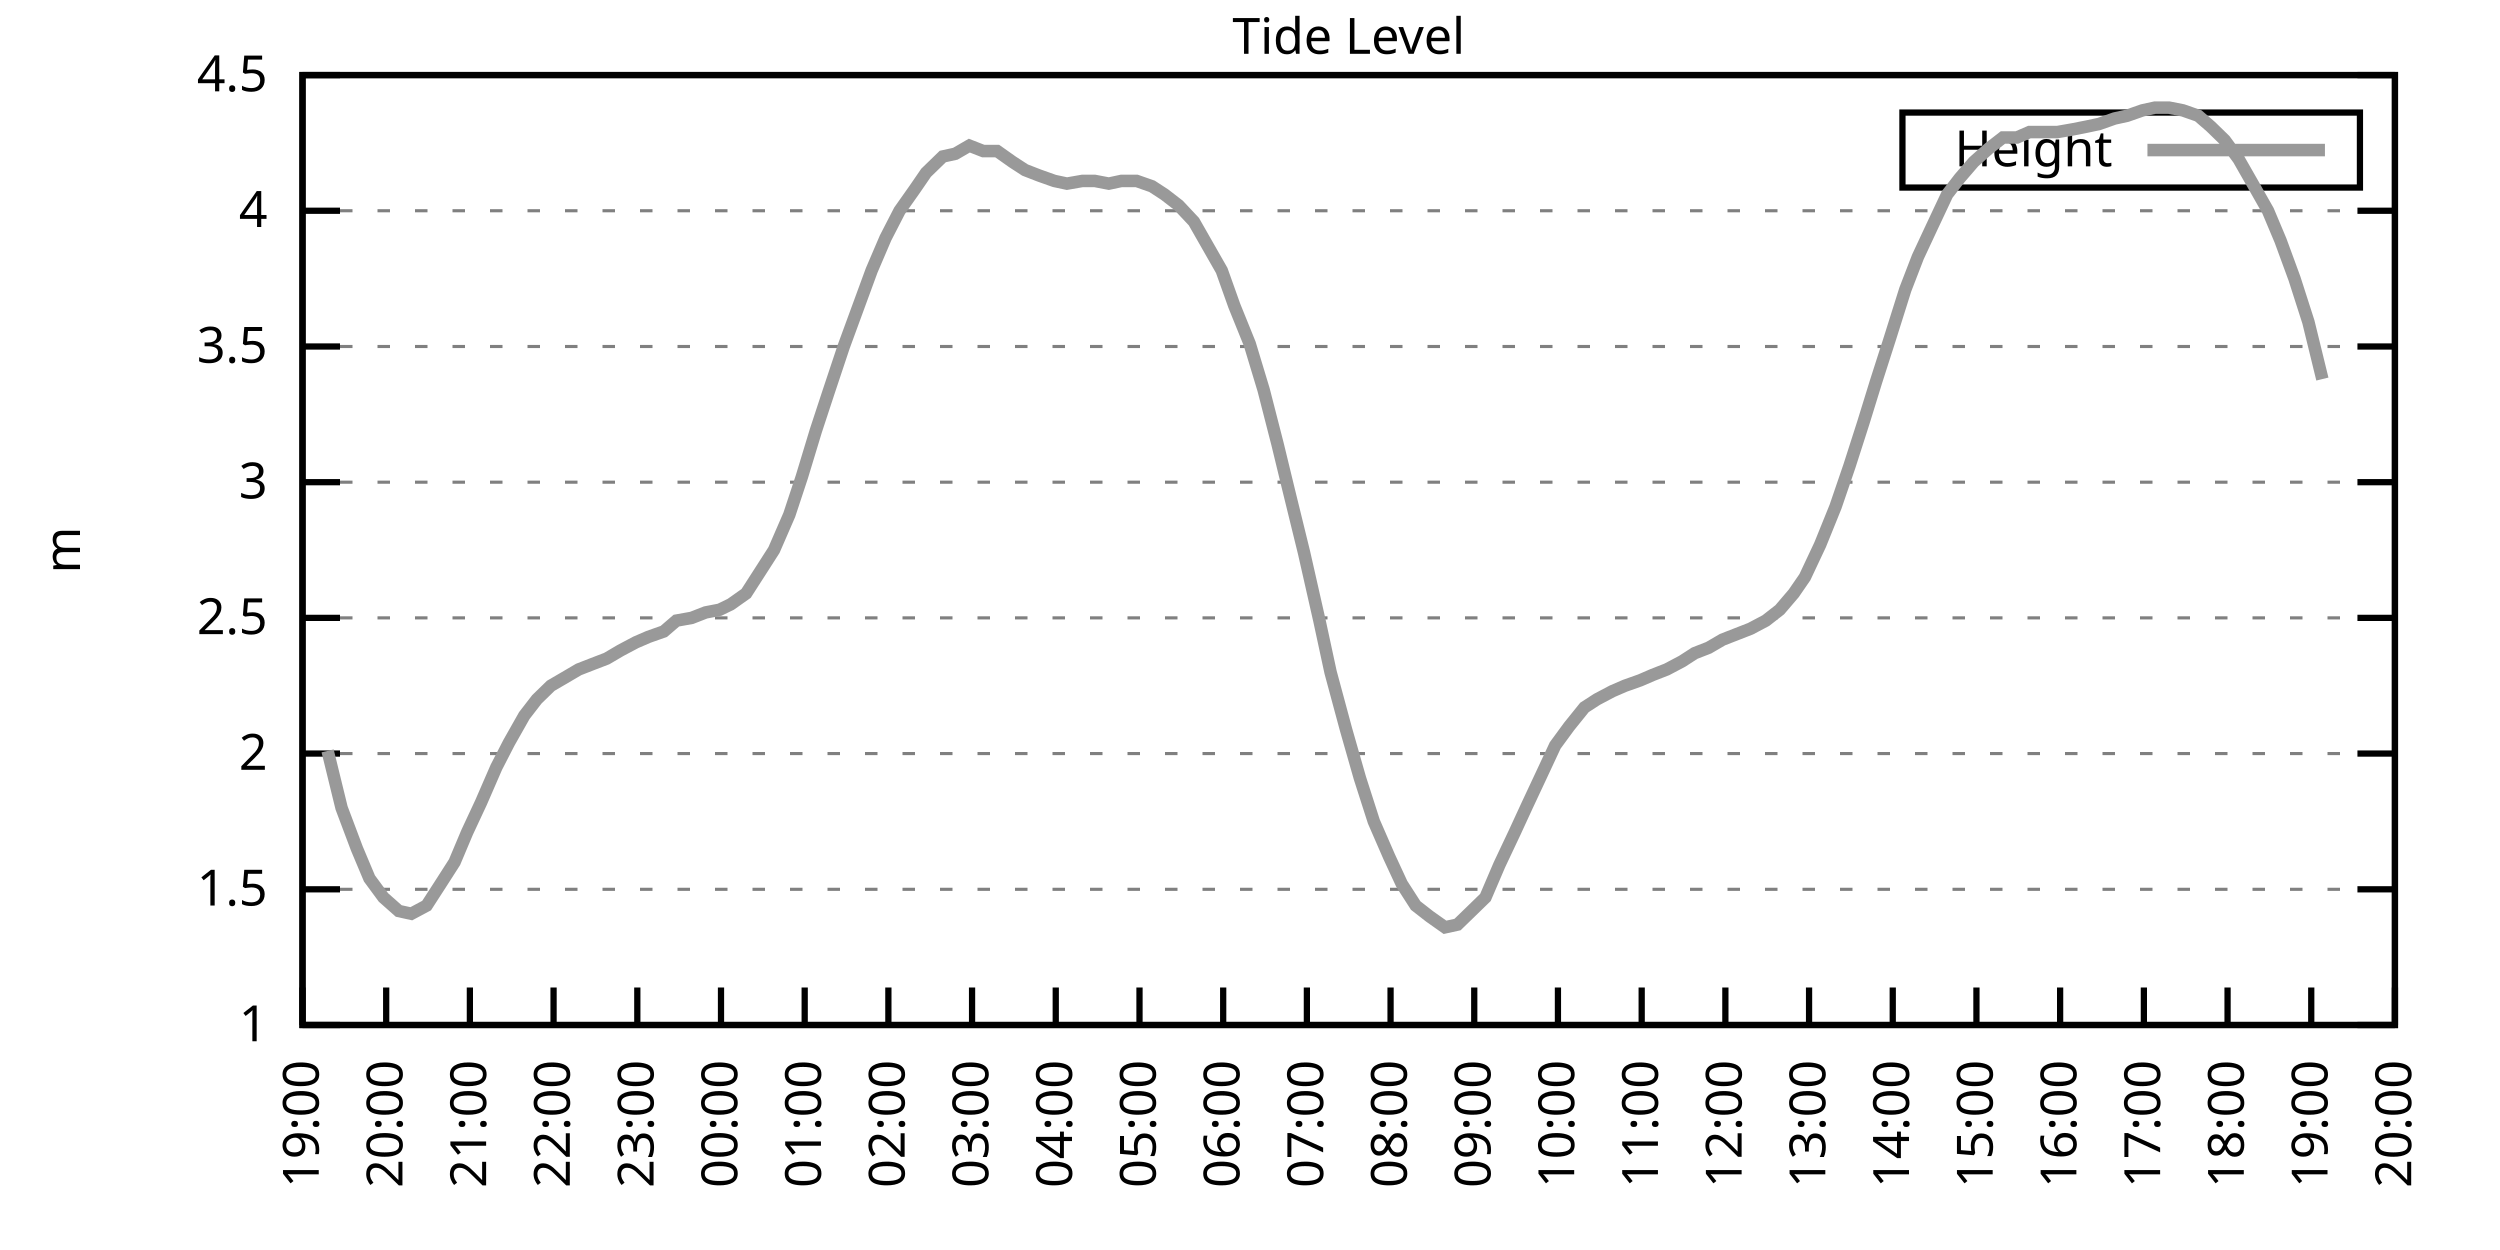
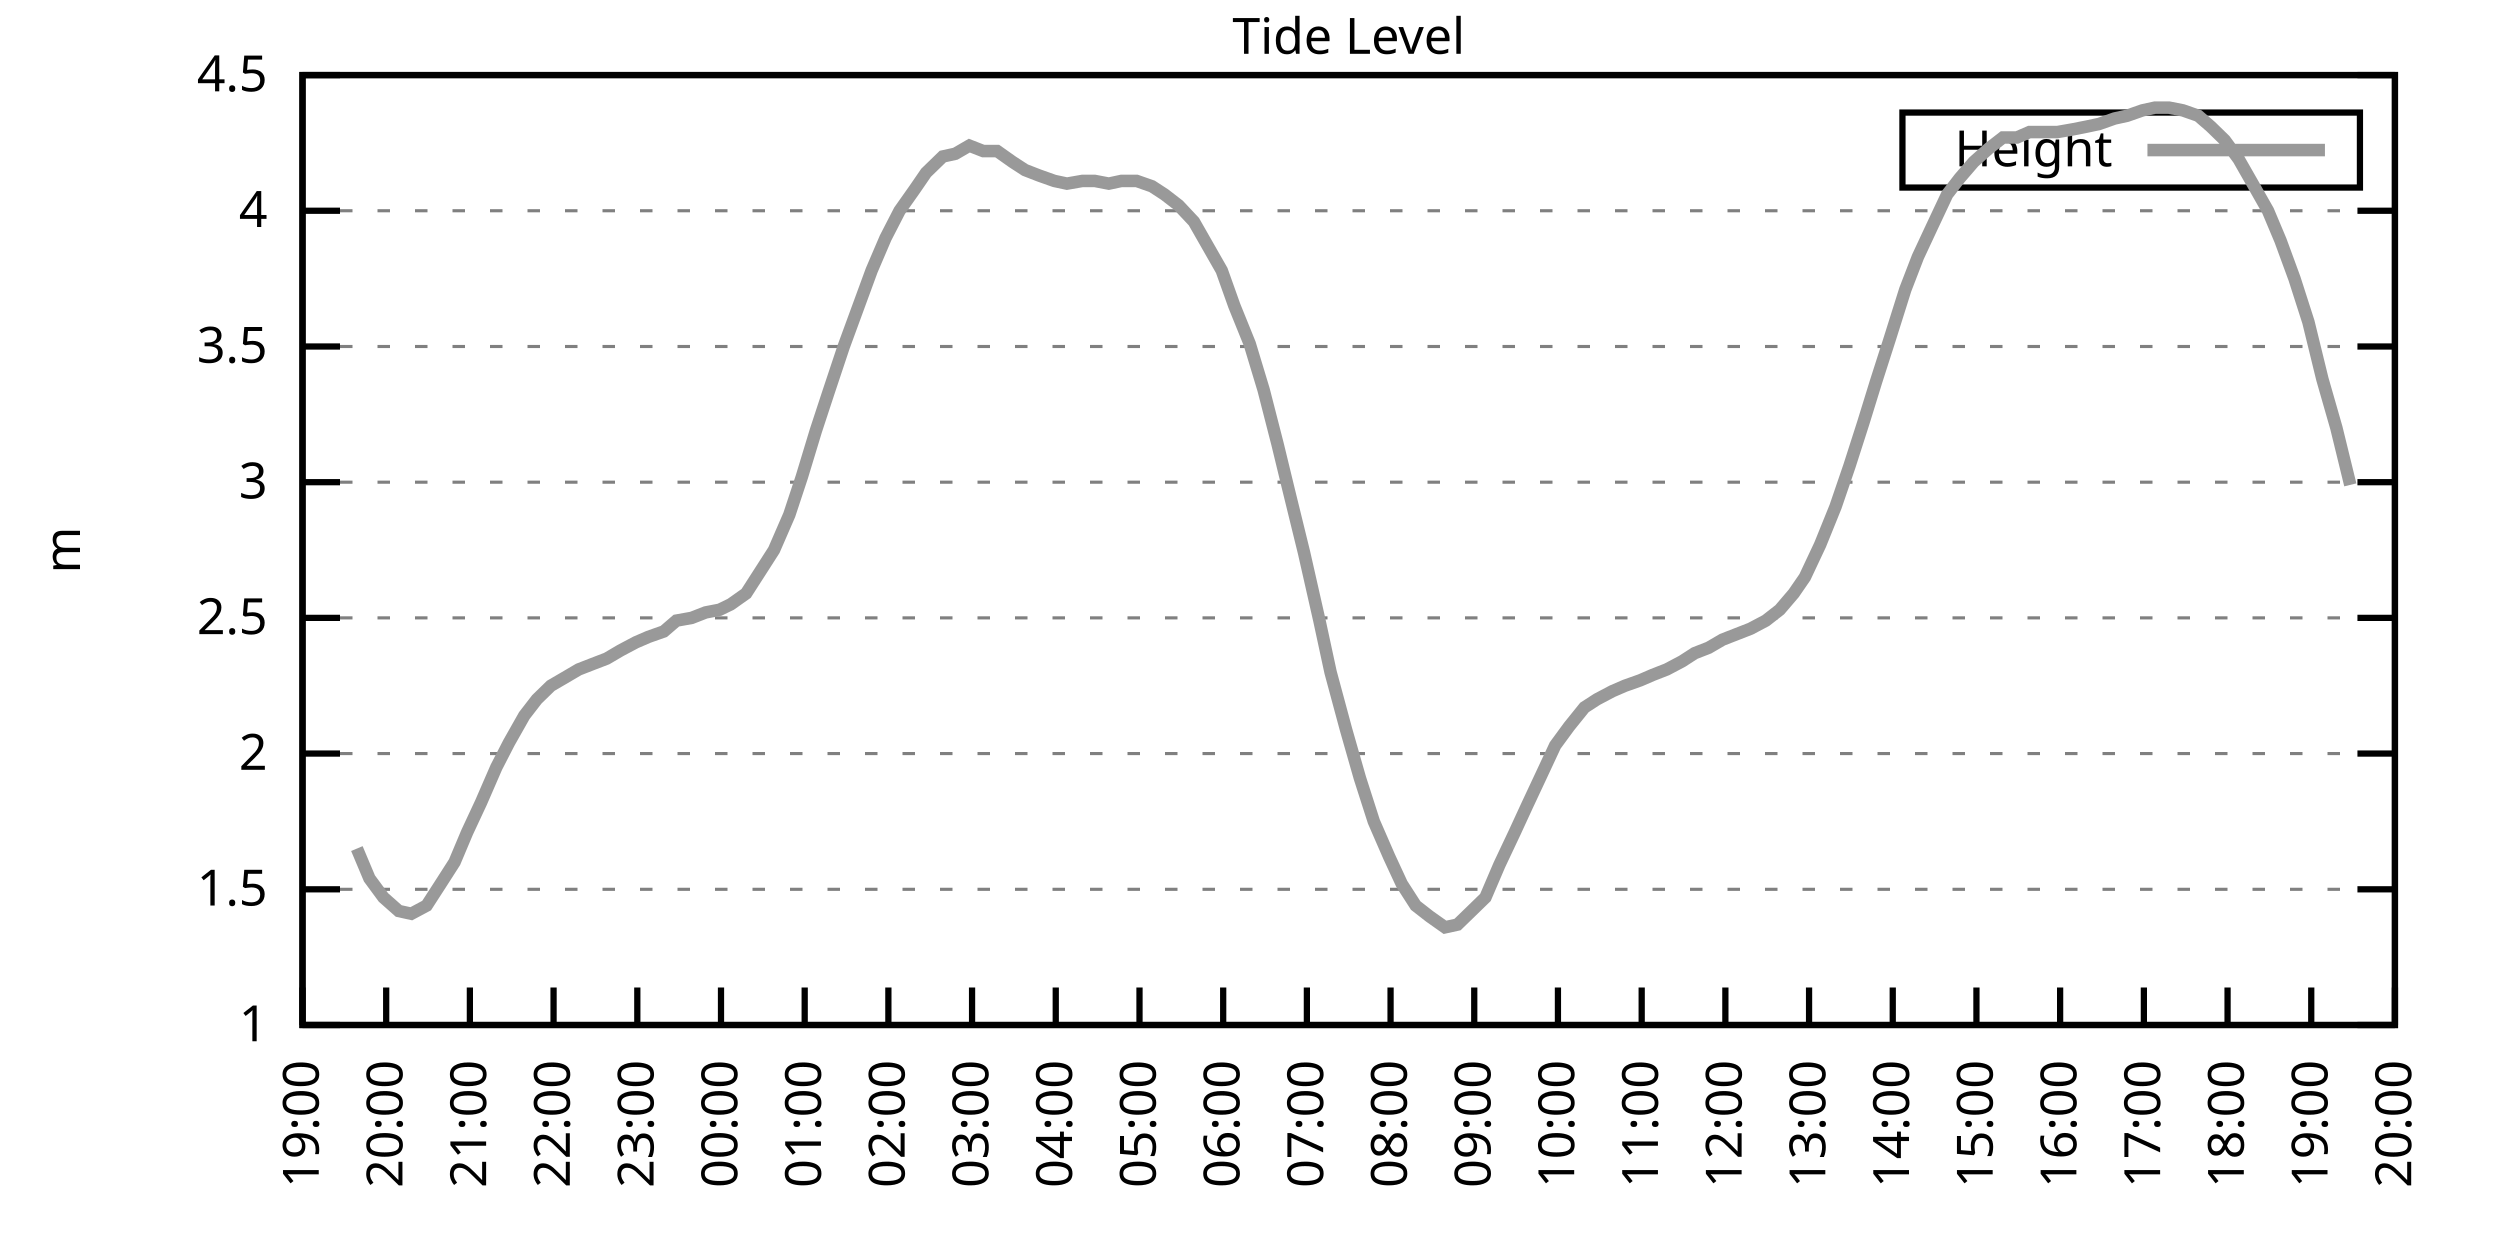
<svg xmlns="http://www.w3.org/2000/svg" xmlns:xlink="http://www.w3.org/1999/xlink" width="400" height="200" viewBox="0 0 400 200">
  <g id="gnuplot_canvas">
    <rect x="0" y="0" width="400" height="200" fill="none" />
    <defs>
      <circle id="gpDot" r="0.5" stroke-width="0.5" stroke="currentColor" />
      <path id="gpPt0" stroke-width="0.333" stroke="currentColor" d="M-1,0 h2 M0,-1 v2" />
      <path id="gpPt1" stroke-width="0.333" stroke="currentColor" d="M-1,-1 L1,1 M1,-1 L-1,1" />
      <path id="gpPt2" stroke-width="0.333" stroke="currentColor" d="M-1,0 L1,0 M0,-1 L0,1 M-1,-1 L1,1 M-1,1 L1,-1" />
      <rect id="gpPt3" stroke-width="0.333" stroke="currentColor" x="-1" y="-1" width="2" height="2" />
      <rect id="gpPt4" stroke-width="0.333" stroke="currentColor" fill="currentColor" x="-1" y="-1" width="2" height="2" />
      <circle id="gpPt5" stroke-width="0.333" stroke="currentColor" cx="0" cy="0" r="1" />
      <use xlink:href="#gpPt5" id="gpPt6" fill="currentColor" stroke="none" />
      <path id="gpPt7" stroke-width="0.333" stroke="currentColor" d="M0,-1.33 L-1.33,0.67 L1.33,0.67 z" />
      <use xlink:href="#gpPt7" id="gpPt8" fill="currentColor" stroke="none" />
      <use xlink:href="#gpPt7" id="gpPt9" stroke="currentColor" transform="rotate(180)" />
      <use xlink:href="#gpPt9" id="gpPt10" fill="currentColor" stroke="none" />
      <use xlink:href="#gpPt3" id="gpPt11" stroke="currentColor" transform="rotate(45)" />
      <use xlink:href="#gpPt11" id="gpPt12" fill="currentColor" stroke="none" />
      <path id="gpPt13" stroke-width="0.333" stroke="currentColor" d="M0,1.330 L1.265,0.411 L0.782,-1.067 L-0.782,-1.076 L-1.265,0.411 z" />
      <use xlink:href="#gpPt13" id="gpPt14" fill="currentColor" stroke="none" />
      <filter id="textbox" filterUnits="objectBoundingBox" x="0" y="0" height="1" width="1">
        <feFlood flood-color="white" flood-opacity="1" result="bgnd" />
        <feComposite in="SourceGraphic" in2="bgnd" operator="atop" />
      </filter>
      <filter id="greybox" filterUnits="objectBoundingBox" x="0" y="0" height="1" width="1">
        <feFlood flood-color="lightgrey" flood-opacity="1" result="grey" />
        <feComposite in="SourceGraphic" in2="grey" operator="atop" />
      </filter>
    </defs>
    <g fill="none" color="white" stroke="currentColor" stroke-width="1.00" stroke-linecap="butt" stroke-linejoin="miter">
</g>
    <g fill="none" color="black" stroke="currentColor" stroke-width="1.00" stroke-linecap="butt" stroke-linejoin="miter">
      <g stroke="none" shape-rendering="crispEdges">
        <polygon fill="rgb(255, 255, 255)" points="48.40,164.00 383.18,164.00 383.18,12.02 48.40,12.02 " />
      </g>
    </g>
    <g fill="none" color="black" stroke="currentColor" stroke-width="1.00" stroke-linecap="butt" stroke-linejoin="miter">
</g>
    <g fill="none" color="black" stroke="black" stroke-width="0.50" stroke-linecap="butt" stroke-linejoin="miter">
</g>
    <g fill="none" color="gray" stroke="currentColor" stroke-width="0.50" stroke-linecap="butt" stroke-linejoin="miter">
      <path stroke="gray" stroke-dasharray="2,4" class="gridline" d="M48.40,164.00 L383.19,164.00  " />
    </g>
    <g fill="none" color="gray" stroke="gray" stroke-width="1.00" stroke-linecap="butt" stroke-linejoin="miter">
</g>
    <g fill="none" color="black" stroke="currentColor" stroke-width="1.00" stroke-linecap="butt" stroke-linejoin="miter">
      <path stroke="black" d="M48.40,164.00 L54.40,164.00 M383.19,164.00 L377.19,164.00  " />
      <g transform="translate(42.80,166.60)" stroke="none" fill="black" font-family="Sans" font-size="8.00" text-anchor="end">
        <text>
          <tspan font-family="Sans"> 1</tspan>
        </text>
      </g>
    </g>
    <g fill="none" color="black" stroke="currentColor" stroke-width="1.00" stroke-linecap="butt" stroke-linejoin="miter">
</g>
    <g fill="none" color="black" stroke="black" stroke-width="0.50" stroke-linecap="butt" stroke-linejoin="miter">
</g>
    <g fill="none" color="gray" stroke="currentColor" stroke-width="0.50" stroke-linecap="butt" stroke-linejoin="miter">
      <path stroke="gray" stroke-dasharray="2,4" class="gridline" d="M48.40,142.29 L383.19,142.29  " />
    </g>
    <g fill="none" color="gray" stroke="gray" stroke-width="1.00" stroke-linecap="butt" stroke-linejoin="miter">
</g>
    <g fill="none" color="black" stroke="currentColor" stroke-width="1.00" stroke-linecap="butt" stroke-linejoin="miter">
      <path stroke="black" d="M48.40,142.29 L54.40,142.29 M383.19,142.29 L377.19,142.29  " />
      <g transform="translate(42.80,144.89)" stroke="none" fill="black" font-family="Sans" font-size="8.00" text-anchor="end">
        <text>
          <tspan font-family="Sans"> 1.5</tspan>
        </text>
      </g>
    </g>
    <g fill="none" color="black" stroke="currentColor" stroke-width="1.00" stroke-linecap="butt" stroke-linejoin="miter">
</g>
    <g fill="none" color="black" stroke="black" stroke-width="0.50" stroke-linecap="butt" stroke-linejoin="miter">
</g>
    <g fill="none" color="gray" stroke="currentColor" stroke-width="0.50" stroke-linecap="butt" stroke-linejoin="miter">
      <path stroke="gray" stroke-dasharray="2,4" class="gridline" d="M48.40,120.57 L383.19,120.57  " />
    </g>
    <g fill="none" color="gray" stroke="gray" stroke-width="1.00" stroke-linecap="butt" stroke-linejoin="miter">
</g>
    <g fill="none" color="black" stroke="currentColor" stroke-width="1.00" stroke-linecap="butt" stroke-linejoin="miter">
      <path stroke="black" d="M48.40,120.57 L54.40,120.57 M383.19,120.57 L377.19,120.57  " />
      <g transform="translate(42.80,123.17)" stroke="none" fill="black" font-family="Sans" font-size="8.00" text-anchor="end">
        <text>
          <tspan font-family="Sans"> 2</tspan>
        </text>
      </g>
    </g>
    <g fill="none" color="black" stroke="currentColor" stroke-width="1.00" stroke-linecap="butt" stroke-linejoin="miter">
</g>
    <g fill="none" color="black" stroke="black" stroke-width="0.50" stroke-linecap="butt" stroke-linejoin="miter">
</g>
    <g fill="none" color="gray" stroke="currentColor" stroke-width="0.50" stroke-linecap="butt" stroke-linejoin="miter">
      <path stroke="gray" stroke-dasharray="2,4" class="gridline" d="M48.40,98.86 L383.19,98.86  " />
    </g>
    <g fill="none" color="gray" stroke="gray" stroke-width="1.00" stroke-linecap="butt" stroke-linejoin="miter">
</g>
    <g fill="none" color="black" stroke="currentColor" stroke-width="1.00" stroke-linecap="butt" stroke-linejoin="miter">
      <path stroke="black" d="M48.40,98.86 L54.40,98.86 M383.19,98.86 L377.19,98.86  " />
      <g transform="translate(42.80,101.46)" stroke="none" fill="black" font-family="Sans" font-size="8.00" text-anchor="end">
        <text>
          <tspan font-family="Sans"> 2.5</tspan>
        </text>
      </g>
    </g>
    <g fill="none" color="black" stroke="currentColor" stroke-width="1.00" stroke-linecap="butt" stroke-linejoin="miter">
</g>
    <g fill="none" color="black" stroke="black" stroke-width="0.50" stroke-linecap="butt" stroke-linejoin="miter">
</g>
    <g fill="none" color="gray" stroke="currentColor" stroke-width="0.50" stroke-linecap="butt" stroke-linejoin="miter">
      <path stroke="gray" stroke-dasharray="2,4" class="gridline" d="M48.40,77.15 L383.19,77.15  " />
    </g>
    <g fill="none" color="gray" stroke="gray" stroke-width="1.00" stroke-linecap="butt" stroke-linejoin="miter">
</g>
    <g fill="none" color="black" stroke="currentColor" stroke-width="1.00" stroke-linecap="butt" stroke-linejoin="miter">
      <path stroke="black" d="M48.40,77.15 L54.40,77.15 M383.19,77.15 L377.19,77.15  " />
      <g transform="translate(42.80,79.75)" stroke="none" fill="black" font-family="Sans" font-size="8.00" text-anchor="end">
        <text>
          <tspan font-family="Sans"> 3</tspan>
        </text>
      </g>
    </g>
    <g fill="none" color="black" stroke="currentColor" stroke-width="1.00" stroke-linecap="butt" stroke-linejoin="miter">
</g>
    <g fill="none" color="black" stroke="black" stroke-width="0.50" stroke-linecap="butt" stroke-linejoin="miter">
</g>
    <g fill="none" color="gray" stroke="currentColor" stroke-width="0.50" stroke-linecap="butt" stroke-linejoin="miter">
      <path stroke="gray" stroke-dasharray="2,4" class="gridline" d="M48.40,55.44 L383.19,55.44  " />
    </g>
    <g fill="none" color="gray" stroke="gray" stroke-width="1.00" stroke-linecap="butt" stroke-linejoin="miter">
</g>
    <g fill="none" color="black" stroke="currentColor" stroke-width="1.00" stroke-linecap="butt" stroke-linejoin="miter">
      <path stroke="black" d="M48.40,55.44 L54.40,55.44 M383.19,55.44 L377.19,55.44  " />
      <g transform="translate(42.80,58.04)" stroke="none" fill="black" font-family="Sans" font-size="8.00" text-anchor="end">
        <text>
          <tspan font-family="Sans"> 3.5</tspan>
        </text>
      </g>
    </g>
    <g fill="none" color="black" stroke="currentColor" stroke-width="1.00" stroke-linecap="butt" stroke-linejoin="miter">
</g>
    <g fill="none" color="black" stroke="black" stroke-width="0.50" stroke-linecap="butt" stroke-linejoin="miter">
</g>
    <g fill="none" color="gray" stroke="currentColor" stroke-width="0.50" stroke-linecap="butt" stroke-linejoin="miter">
      <path stroke="gray" stroke-dasharray="2,4" class="gridline" d="M48.40,33.72 L383.19,33.72  " />
    </g>
    <g fill="none" color="gray" stroke="gray" stroke-width="1.00" stroke-linecap="butt" stroke-linejoin="miter">
</g>
    <g fill="none" color="black" stroke="currentColor" stroke-width="1.00" stroke-linecap="butt" stroke-linejoin="miter">
      <path stroke="black" d="M48.40,33.72 L54.40,33.72 M383.19,33.72 L377.19,33.72  " />
      <g transform="translate(42.80,36.32)" stroke="none" fill="black" font-family="Sans" font-size="8.00" text-anchor="end">
        <text>
          <tspan font-family="Sans"> 4</tspan>
        </text>
      </g>
    </g>
    <g fill="none" color="black" stroke="currentColor" stroke-width="1.00" stroke-linecap="butt" stroke-linejoin="miter">
</g>
    <g fill="none" color="black" stroke="black" stroke-width="0.50" stroke-linecap="butt" stroke-linejoin="miter">
</g>
    <g fill="none" color="gray" stroke="currentColor" stroke-width="0.50" stroke-linecap="butt" stroke-linejoin="miter">
      <path stroke="gray" stroke-dasharray="2,4" class="gridline" d="M48.40,12.01 L383.19,12.01  " />
    </g>
    <g fill="none" color="gray" stroke="gray" stroke-width="1.00" stroke-linecap="butt" stroke-linejoin="miter">
</g>
    <g fill="none" color="black" stroke="currentColor" stroke-width="1.00" stroke-linecap="butt" stroke-linejoin="miter">
      <path stroke="black" d="M48.40,12.01 L54.40,12.01 M383.19,12.01 L377.19,12.01  " />
      <g transform="translate(42.80,14.61)" stroke="none" fill="black" font-family="Sans" font-size="8.00" text-anchor="end">
        <text>
          <tspan font-family="Sans"> 4.5</tspan>
        </text>
      </g>
    </g>
    <g fill="none" color="black" stroke="currentColor" stroke-width="1.00" stroke-linecap="butt" stroke-linejoin="miter">
      <path stroke="black" d="M48.40,164.00 L48.40,158.00  " />
      <g transform="translate(51.00,169.60) rotate(270.00)" stroke="none" fill="black" font-family="Sans" font-size="8.00" text-anchor="end">
        <text>
          <tspan font-family="Sans">19:00</tspan>
        </text>
      </g>
    </g>
    <g fill="none" color="black" stroke="currentColor" stroke-width="1.00" stroke-linecap="butt" stroke-linejoin="miter">
      <path stroke="black" d="M61.79,164.00 L61.79,158.00  " />
      <g transform="translate(64.39,169.60) rotate(270.00)" stroke="none" fill="black" font-family="Sans" font-size="8.00" text-anchor="end">
        <text>
          <tspan font-family="Sans">20:00</tspan>
        </text>
      </g>
    </g>
    <g fill="none" color="black" stroke="currentColor" stroke-width="1.00" stroke-linecap="butt" stroke-linejoin="miter">
      <path stroke="black" d="M75.18,164.00 L75.18,158.00  " />
      <g transform="translate(77.78,169.60) rotate(270.00)" stroke="none" fill="black" font-family="Sans" font-size="8.00" text-anchor="end">
        <text>
          <tspan font-family="Sans">21:00</tspan>
        </text>
      </g>
    </g>
    <g fill="none" color="black" stroke="currentColor" stroke-width="1.00" stroke-linecap="butt" stroke-linejoin="miter">
      <path stroke="black" d="M88.57,164.00 L88.57,158.00  " />
      <g transform="translate(91.17,169.60) rotate(270.00)" stroke="none" fill="black" font-family="Sans" font-size="8.00" text-anchor="end">
        <text>
          <tspan font-family="Sans">22:00</tspan>
        </text>
      </g>
    </g>
    <g fill="none" color="black" stroke="currentColor" stroke-width="1.00" stroke-linecap="butt" stroke-linejoin="miter">
      <path stroke="black" d="M101.97,164.00 L101.97,158.00  " />
      <g transform="translate(104.57,169.60) rotate(270.00)" stroke="none" fill="black" font-family="Sans" font-size="8.00" text-anchor="end">
        <text>
          <tspan font-family="Sans">23:00</tspan>
        </text>
      </g>
    </g>
    <g fill="none" color="black" stroke="currentColor" stroke-width="1.00" stroke-linecap="butt" stroke-linejoin="miter">
      <path stroke="black" d="M115.36,164.00 L115.36,158.00  " />
      <g transform="translate(117.96,169.60) rotate(270.00)" stroke="none" fill="black" font-family="Sans" font-size="8.00" text-anchor="end">
        <text>
          <tspan font-family="Sans">00:00</tspan>
        </text>
      </g>
    </g>
    <g fill="none" color="black" stroke="currentColor" stroke-width="1.00" stroke-linecap="butt" stroke-linejoin="miter">
      <path stroke="black" d="M128.75,164.00 L128.75,158.00  " />
      <g transform="translate(131.35,169.60) rotate(270.00)" stroke="none" fill="black" font-family="Sans" font-size="8.00" text-anchor="end">
        <text>
          <tspan font-family="Sans">01:00</tspan>
        </text>
      </g>
    </g>
    <g fill="none" color="black" stroke="currentColor" stroke-width="1.00" stroke-linecap="butt" stroke-linejoin="miter">
      <path stroke="black" d="M142.14,164.00 L142.14,158.00  " />
      <g transform="translate(144.74,169.60) rotate(270.00)" stroke="none" fill="black" font-family="Sans" font-size="8.00" text-anchor="end">
        <text>
          <tspan font-family="Sans">02:00</tspan>
        </text>
      </g>
    </g>
    <g fill="none" color="black" stroke="currentColor" stroke-width="1.00" stroke-linecap="butt" stroke-linejoin="miter">
      <path stroke="black" d="M155.53,164.00 L155.53,158.00  " />
      <g transform="translate(158.13,169.60) rotate(270.00)" stroke="none" fill="black" font-family="Sans" font-size="8.00" text-anchor="end">
        <text>
          <tspan font-family="Sans">03:00</tspan>
        </text>
      </g>
    </g>
    <g fill="none" color="black" stroke="currentColor" stroke-width="1.00" stroke-linecap="butt" stroke-linejoin="miter">
      <path stroke="black" d="M168.92,164.00 L168.92,158.00  " />
      <g transform="translate(171.52,169.60) rotate(270.00)" stroke="none" fill="black" font-family="Sans" font-size="8.00" text-anchor="end">
        <text>
          <tspan font-family="Sans">04:00</tspan>
        </text>
      </g>
    </g>
    <g fill="none" color="black" stroke="currentColor" stroke-width="1.00" stroke-linecap="butt" stroke-linejoin="miter">
      <path stroke="black" d="M182.32,164.00 L182.32,158.00  " />
      <g transform="translate(184.92,169.60) rotate(270.00)" stroke="none" fill="black" font-family="Sans" font-size="8.00" text-anchor="end">
        <text>
          <tspan font-family="Sans">05:00</tspan>
        </text>
      </g>
    </g>
    <g fill="none" color="black" stroke="currentColor" stroke-width="1.00" stroke-linecap="butt" stroke-linejoin="miter">
      <path stroke="black" d="M195.71,164.00 L195.71,158.00  " />
      <g transform="translate(198.31,169.60) rotate(270.00)" stroke="none" fill="black" font-family="Sans" font-size="8.00" text-anchor="end">
        <text>
          <tspan font-family="Sans">06:00</tspan>
        </text>
      </g>
    </g>
    <g fill="none" color="black" stroke="currentColor" stroke-width="1.00" stroke-linecap="butt" stroke-linejoin="miter">
      <path stroke="black" d="M209.10,164.00 L209.10,158.00  " />
      <g transform="translate(211.70,169.60) rotate(270.00)" stroke="none" fill="black" font-family="Sans" font-size="8.00" text-anchor="end">
        <text>
          <tspan font-family="Sans">07:00</tspan>
        </text>
      </g>
    </g>
    <g fill="none" color="black" stroke="currentColor" stroke-width="1.00" stroke-linecap="butt" stroke-linejoin="miter">
      <path stroke="black" d="M222.49,164.00 L222.49,158.00  " />
      <g transform="translate(225.09,169.60) rotate(270.00)" stroke="none" fill="black" font-family="Sans" font-size="8.00" text-anchor="end">
        <text>
          <tspan font-family="Sans">08:00</tspan>
        </text>
      </g>
    </g>
    <g fill="none" color="black" stroke="currentColor" stroke-width="1.00" stroke-linecap="butt" stroke-linejoin="miter">
      <path stroke="black" d="M235.88,164.00 L235.88,158.00  " />
      <g transform="translate(238.48,169.60) rotate(270.00)" stroke="none" fill="black" font-family="Sans" font-size="8.00" text-anchor="end">
        <text>
          <tspan font-family="Sans">09:00</tspan>
        </text>
      </g>
    </g>
    <g fill="none" color="black" stroke="currentColor" stroke-width="1.00" stroke-linecap="butt" stroke-linejoin="miter">
      <path stroke="black" d="M249.27,164.00 L249.27,158.00  " />
      <g transform="translate(251.87,169.60) rotate(270.00)" stroke="none" fill="black" font-family="Sans" font-size="8.00" text-anchor="end">
        <text>
          <tspan font-family="Sans">10:00</tspan>
        </text>
      </g>
    </g>
    <g fill="none" color="black" stroke="currentColor" stroke-width="1.00" stroke-linecap="butt" stroke-linejoin="miter">
      <path stroke="black" d="M262.67,164.00 L262.67,158.00  " />
      <g transform="translate(265.27,169.60) rotate(270.00)" stroke="none" fill="black" font-family="Sans" font-size="8.00" text-anchor="end">
        <text>
          <tspan font-family="Sans">11:00</tspan>
        </text>
      </g>
    </g>
    <g fill="none" color="black" stroke="currentColor" stroke-width="1.00" stroke-linecap="butt" stroke-linejoin="miter">
      <path stroke="black" d="M276.06,164.00 L276.06,158.00  " />
      <g transform="translate(278.66,169.60) rotate(270.00)" stroke="none" fill="black" font-family="Sans" font-size="8.00" text-anchor="end">
        <text>
          <tspan font-family="Sans">12:00</tspan>
        </text>
      </g>
    </g>
    <g fill="none" color="black" stroke="currentColor" stroke-width="1.00" stroke-linecap="butt" stroke-linejoin="miter">
      <path stroke="black" d="M289.45,164.00 L289.45,158.00  " />
      <g transform="translate(292.05,169.60) rotate(270.00)" stroke="none" fill="black" font-family="Sans" font-size="8.00" text-anchor="end">
        <text>
          <tspan font-family="Sans">13:00</tspan>
        </text>
      </g>
    </g>
    <g fill="none" color="black" stroke="currentColor" stroke-width="1.00" stroke-linecap="butt" stroke-linejoin="miter">
      <path stroke="black" d="M302.84,164.00 L302.84,158.00  " />
      <g transform="translate(305.44,169.60) rotate(270.00)" stroke="none" fill="black" font-family="Sans" font-size="8.00" text-anchor="end">
        <text>
          <tspan font-family="Sans">14:00</tspan>
        </text>
      </g>
    </g>
    <g fill="none" color="black" stroke="currentColor" stroke-width="1.00" stroke-linecap="butt" stroke-linejoin="miter">
      <path stroke="black" d="M316.23,164.00 L316.23,158.00  " />
      <g transform="translate(318.83,169.60) rotate(270.00)" stroke="none" fill="black" font-family="Sans" font-size="8.00" text-anchor="end">
        <text>
          <tspan font-family="Sans">15:00</tspan>
        </text>
      </g>
    </g>
    <g fill="none" color="black" stroke="currentColor" stroke-width="1.00" stroke-linecap="butt" stroke-linejoin="miter">
      <path stroke="black" d="M329.62,164.00 L329.62,158.00  " />
      <g transform="translate(332.22,169.60) rotate(270.00)" stroke="none" fill="black" font-family="Sans" font-size="8.00" text-anchor="end">
        <text>
          <tspan font-family="Sans">16:00</tspan>
        </text>
      </g>
    </g>
    <g fill="none" color="black" stroke="currentColor" stroke-width="1.00" stroke-linecap="butt" stroke-linejoin="miter">
      <path stroke="black" d="M343.02,164.00 L343.02,158.00  " />
      <g transform="translate(345.62,169.60) rotate(270.00)" stroke="none" fill="black" font-family="Sans" font-size="8.00" text-anchor="end">
        <text>
          <tspan font-family="Sans">17:00</tspan>
        </text>
      </g>
    </g>
    <g fill="none" color="black" stroke="currentColor" stroke-width="1.00" stroke-linecap="butt" stroke-linejoin="miter">
      <path stroke="black" d="M356.41,164.00 L356.41,158.00  " />
      <g transform="translate(359.01,169.60) rotate(270.00)" stroke="none" fill="black" font-family="Sans" font-size="8.00" text-anchor="end">
        <text>
          <tspan font-family="Sans">18:00</tspan>
        </text>
      </g>
    </g>
    <g fill="none" color="black" stroke="currentColor" stroke-width="1.00" stroke-linecap="butt" stroke-linejoin="miter">
      <path stroke="black" d="M369.80,164.00 L369.80,158.00  " />
      <g transform="translate(372.40,169.60) rotate(270.00)" stroke="none" fill="black" font-family="Sans" font-size="8.00" text-anchor="end">
        <text>
          <tspan font-family="Sans">19:00</tspan>
        </text>
      </g>
    </g>
    <g fill="none" color="black" stroke="currentColor" stroke-width="1.00" stroke-linecap="butt" stroke-linejoin="miter">
      <path stroke="black" d="M383.19,164.00 L383.19,158.00  " />
      <g transform="translate(385.79,169.60) rotate(270.00)" stroke="none" fill="black" font-family="Sans" font-size="8.00" text-anchor="end">
        <text>
          <tspan font-family="Sans">20:00</tspan>
        </text>
      </g>
    </g>
    <g fill="none" color="black" stroke="currentColor" stroke-width="1.00" stroke-linecap="butt" stroke-linejoin="miter">
</g>
    <g fill="none" color="black" stroke="currentColor" stroke-width="1.00" stroke-linecap="butt" stroke-linejoin="miter">
      <path stroke="black" d="M48.40,12.01 L48.40,164.00 L383.19,164.00 L383.19,12.01 L48.40,12.01 Z  " />
    </g>
    <g fill="none" color="black" stroke="currentColor" stroke-width="1.00" stroke-linecap="butt" stroke-linejoin="miter">
</g>
    <g fill="none" color="black" stroke="currentColor" stroke-width="1.00" stroke-linecap="butt" stroke-linejoin="miter">
      <path stroke="black" d="M304.39,30.01 L304.39,18.01 L377.59,18.01 L377.59,30.01 L304.39,30.01 Z  " />
    </g>
    <g id="Tide_level_plot_1">
      <g fill="none" color="white" stroke="black" stroke-width="2.00" stroke-linecap="butt" stroke-linejoin="miter">
</g>
      <g fill="none" color="black" stroke="currentColor" stroke-width="2.00" stroke-linecap="butt" stroke-linejoin="miter">
        <g transform="translate(337.99,26.61)" stroke="none" fill="black" font-family="Sans" font-size="8.00" text-anchor="end">
          <text>
            <tspan font-family="Sans">Height</tspan>
          </text>
        </g>
      </g>
      <g fill="none" color="black" stroke="currentColor" stroke-width="2.00" stroke-linecap="butt" stroke-linejoin="miter">
-         <path stroke="rgb(153, 153, 153)" d="M343.59,24.01 L371.99,24.01 M52.42,120.14 L54.65,129.26 L57.10,135.77 L59.11,140.55 L61.35,143.59 L63.80,145.76   L65.81,146.20 L68.26,144.89 L70.50,141.42 L72.73,137.94 L74.74,133.17 L76.97,128.39 L79.42,122.75 L81.43,118.84   L83.89,114.49 L85.90,111.89 L88.13,109.72 L90.36,108.42 L92.59,107.11 L94.82,106.24 L97.06,105.38 L99.29,104.07   L101.74,102.77 L103.75,101.90 L106.21,101.03 L108.22,99.30 L110.67,98.86 L112.90,97.99 L115.13,97.56 L116.92,96.69   L119.38,94.95 L121.61,91.48 L123.84,88.00 L126.29,82.36 L128.30,76.28 L130.54,68.90 L132.54,62.82 L135.00,55.44   L137.23,49.36 L139.46,43.28 L141.69,38.07 L143.93,33.72 L146.38,30.25 L148.17,27.64 L150.85,25.04 L152.85,24.60   L155.09,23.30 L157.32,24.17 L159.55,24.17 L162.01,25.91 L164.01,27.21 L166.25,28.08 L168.70,28.95 L170.71,29.38   L173.17,28.95 L175.17,28.95 L177.41,29.38 L179.41,28.95 L181.87,28.95 L184.32,29.81 L186.33,31.12 L188.57,32.85   L191.02,35.46 L193.25,39.37 L195.48,43.28 L197.49,48.92 L199.95,55.00 L202.18,62.38 L204.41,71.07 L206.20,78.45   L208.65,88.44 L211.11,99.30 L212.89,107.55 L215.35,116.67 L217.58,124.48 L219.81,131.43 L222.27,137.08 L224.28,141.42   L226.51,144.89 L228.74,146.63 L231.20,148.37 L233.20,147.93 L235.44,145.76 L237.67,143.59 L239.90,138.38 L242.36,133.17   L244.36,128.83 L246.60,124.05 L248.83,119.27 L251.06,116.23 L253.51,113.19 L255.52,111.89 L257.98,110.59 L259.99,109.72   L262.44,108.85 L264.45,107.98 L266.68,107.11 L269.14,105.81 L271.15,104.51 L273.38,103.64 L275.61,102.34 L277.84,101.47   L280.07,100.60 L282.53,99.30 L284.76,97.56 L286.99,94.95 L288.78,92.35 L291.23,87.14 L293.69,81.06 L295.92,74.54   L298.15,67.59 L300.16,61.08 L302.39,54.13 L304.85,46.32 L306.86,41.11 L309.09,36.33 L311.54,31.12 L313.55,28.51   L315.79,25.91 L318.24,23.73 L320.47,22.00 L322.70,22.00 L324.71,21.13 L327.17,21.13 L329.18,21.13 L331.63,20.70   L333.86,20.26 L335.87,19.83 L338.33,18.96 L340.34,18.52 L342.79,17.66 L344.80,17.22 L347.03,17.22 L349.26,17.66   L351.72,18.52 L353.73,20.26 L355.96,22.43 L358.19,25.47 L360.42,29.38 L362.88,33.72 L364.89,38.50 L367.12,44.58   L369.35,51.53 L371.58,60.65  " />
+         <path stroke="rgb(153, 153, 153)" d="M343.59,24.01 L371.99,24.01 M57.10,135.77 L59.11,140.55 L61.35,143.59 L63.80,145.76 L65.81,146.20 L68.26,144.89   L70.50,141.42 L72.73,137.94 L74.74,133.17 L76.97,128.39 L79.42,122.75 L81.43,118.84 L83.89,114.49 L85.90,111.89   L88.13,109.72 L90.36,108.42 L92.59,107.11 L94.82,106.24 L97.06,105.38 L99.29,104.07 L101.74,102.77 L103.75,101.90   L106.21,101.03 L108.22,99.30 L110.67,98.86 L112.90,97.99 L115.13,97.56 L116.92,96.69 L119.38,94.95 L121.61,91.48   L123.84,88.00 L126.29,82.36 L128.30,76.28 L130.54,68.90 L132.54,62.82 L135.00,55.44 L137.23,49.36 L139.46,43.28   L141.69,38.07 L143.93,33.72 L146.38,30.25 L148.17,27.64 L150.85,25.04 L152.85,24.60 L155.09,23.30 L157.32,24.17   L159.55,24.17 L162.01,25.91 L164.01,27.21 L166.25,28.08 L168.70,28.95 L170.71,29.38 L173.17,28.95 L175.17,28.95   L177.41,29.38 L179.41,28.95 L181.87,28.95 L184.32,29.81 L186.33,31.12 L188.57,32.85 L191.02,35.46 L193.25,39.37   L195.48,43.28 L197.49,48.92 L199.95,55.00 L202.18,62.38 L204.41,71.07 L206.20,78.45 L208.65,88.44 L211.11,99.30   L212.89,107.55 L215.35,116.67 L217.58,124.48 L219.81,131.43 L222.27,137.08 L224.28,141.42 L226.51,144.89 L228.74,146.63   L231.20,148.37 L233.20,147.93 L235.44,145.76 L237.67,143.59 L239.90,138.38 L242.36,133.17 L244.36,128.83 L246.60,124.05   L248.83,119.27 L251.06,116.23 L253.51,113.19 L255.52,111.89 L257.98,110.59 L259.99,109.72 L262.44,108.85 L264.45,107.98   L266.68,107.11 L269.14,105.81 L271.15,104.51 L273.38,103.64 L275.61,102.34 L277.84,101.47 L280.07,100.60 L282.53,99.30   L284.76,97.56 L286.99,94.95 L288.78,92.35 L291.23,87.14 L293.69,81.06 L295.92,74.54 L298.15,67.59 L300.16,61.08   L302.39,54.13 L304.85,46.32 L306.86,41.11 L309.09,36.33 L311.54,31.12 L313.55,28.51 L315.79,25.91 L318.24,23.73   L320.47,22.00 L322.70,22.00 L324.71,21.13 L327.17,21.13 L329.18,21.13 L331.63,20.70 L333.86,20.26 L335.87,19.83   L338.33,18.96 L340.34,18.52 L342.79,17.66 L344.80,17.22 L347.03,17.22 L349.26,17.66 L351.72,18.52 L353.73,20.26   L355.96,22.43 L358.19,25.47 L360.42,29.38 L362.88,33.72 L364.89,38.50 L367.12,44.58 L369.35,51.53 L371.58,60.65   L373.82,68.46 L376.05,77.58  " />
      </g>
    </g>
    <g fill="none" color="black" stroke="currentColor" stroke-width="2.00" stroke-linecap="butt" stroke-linejoin="miter">
</g>
    <g fill="none" color="black" stroke="black" stroke-width="1.00" stroke-linecap="butt" stroke-linejoin="miter">
</g>
    <g fill="none" color="black" stroke="currentColor" stroke-width="1.00" stroke-linecap="butt" stroke-linejoin="miter">
      <path stroke="black" d="M48.40,12.01 L48.40,164.00 L383.19,164.00 L383.19,12.01 L48.40,12.01 Z  " />
      <g transform="translate(12.80,88.01) rotate(270.00)" stroke="none" fill="black" font-family="Sans" font-size="8.00" text-anchor="middle">
        <text>
          <tspan font-family="Sans">m</tspan>
        </text>
      </g>
    </g>
    <g fill="none" color="black" stroke="currentColor" stroke-width="1.00" stroke-linecap="butt" stroke-linejoin="miter">
</g>
    <g fill="none" color="black" stroke="currentColor" stroke-width="1.00" stroke-linecap="butt" stroke-linejoin="miter">
      <g transform="translate(215.79,8.61)" stroke="none" fill="black" font-family="Sans" font-size="8.00" text-anchor="middle">
        <text>
          <tspan font-family="Sans">Tide Level</tspan>
        </text>
      </g>
    </g>
    <g fill="none" color="black" stroke="currentColor" stroke-width="1.00" stroke-linecap="butt" stroke-linejoin="miter">
</g>
  </g>
</svg>
